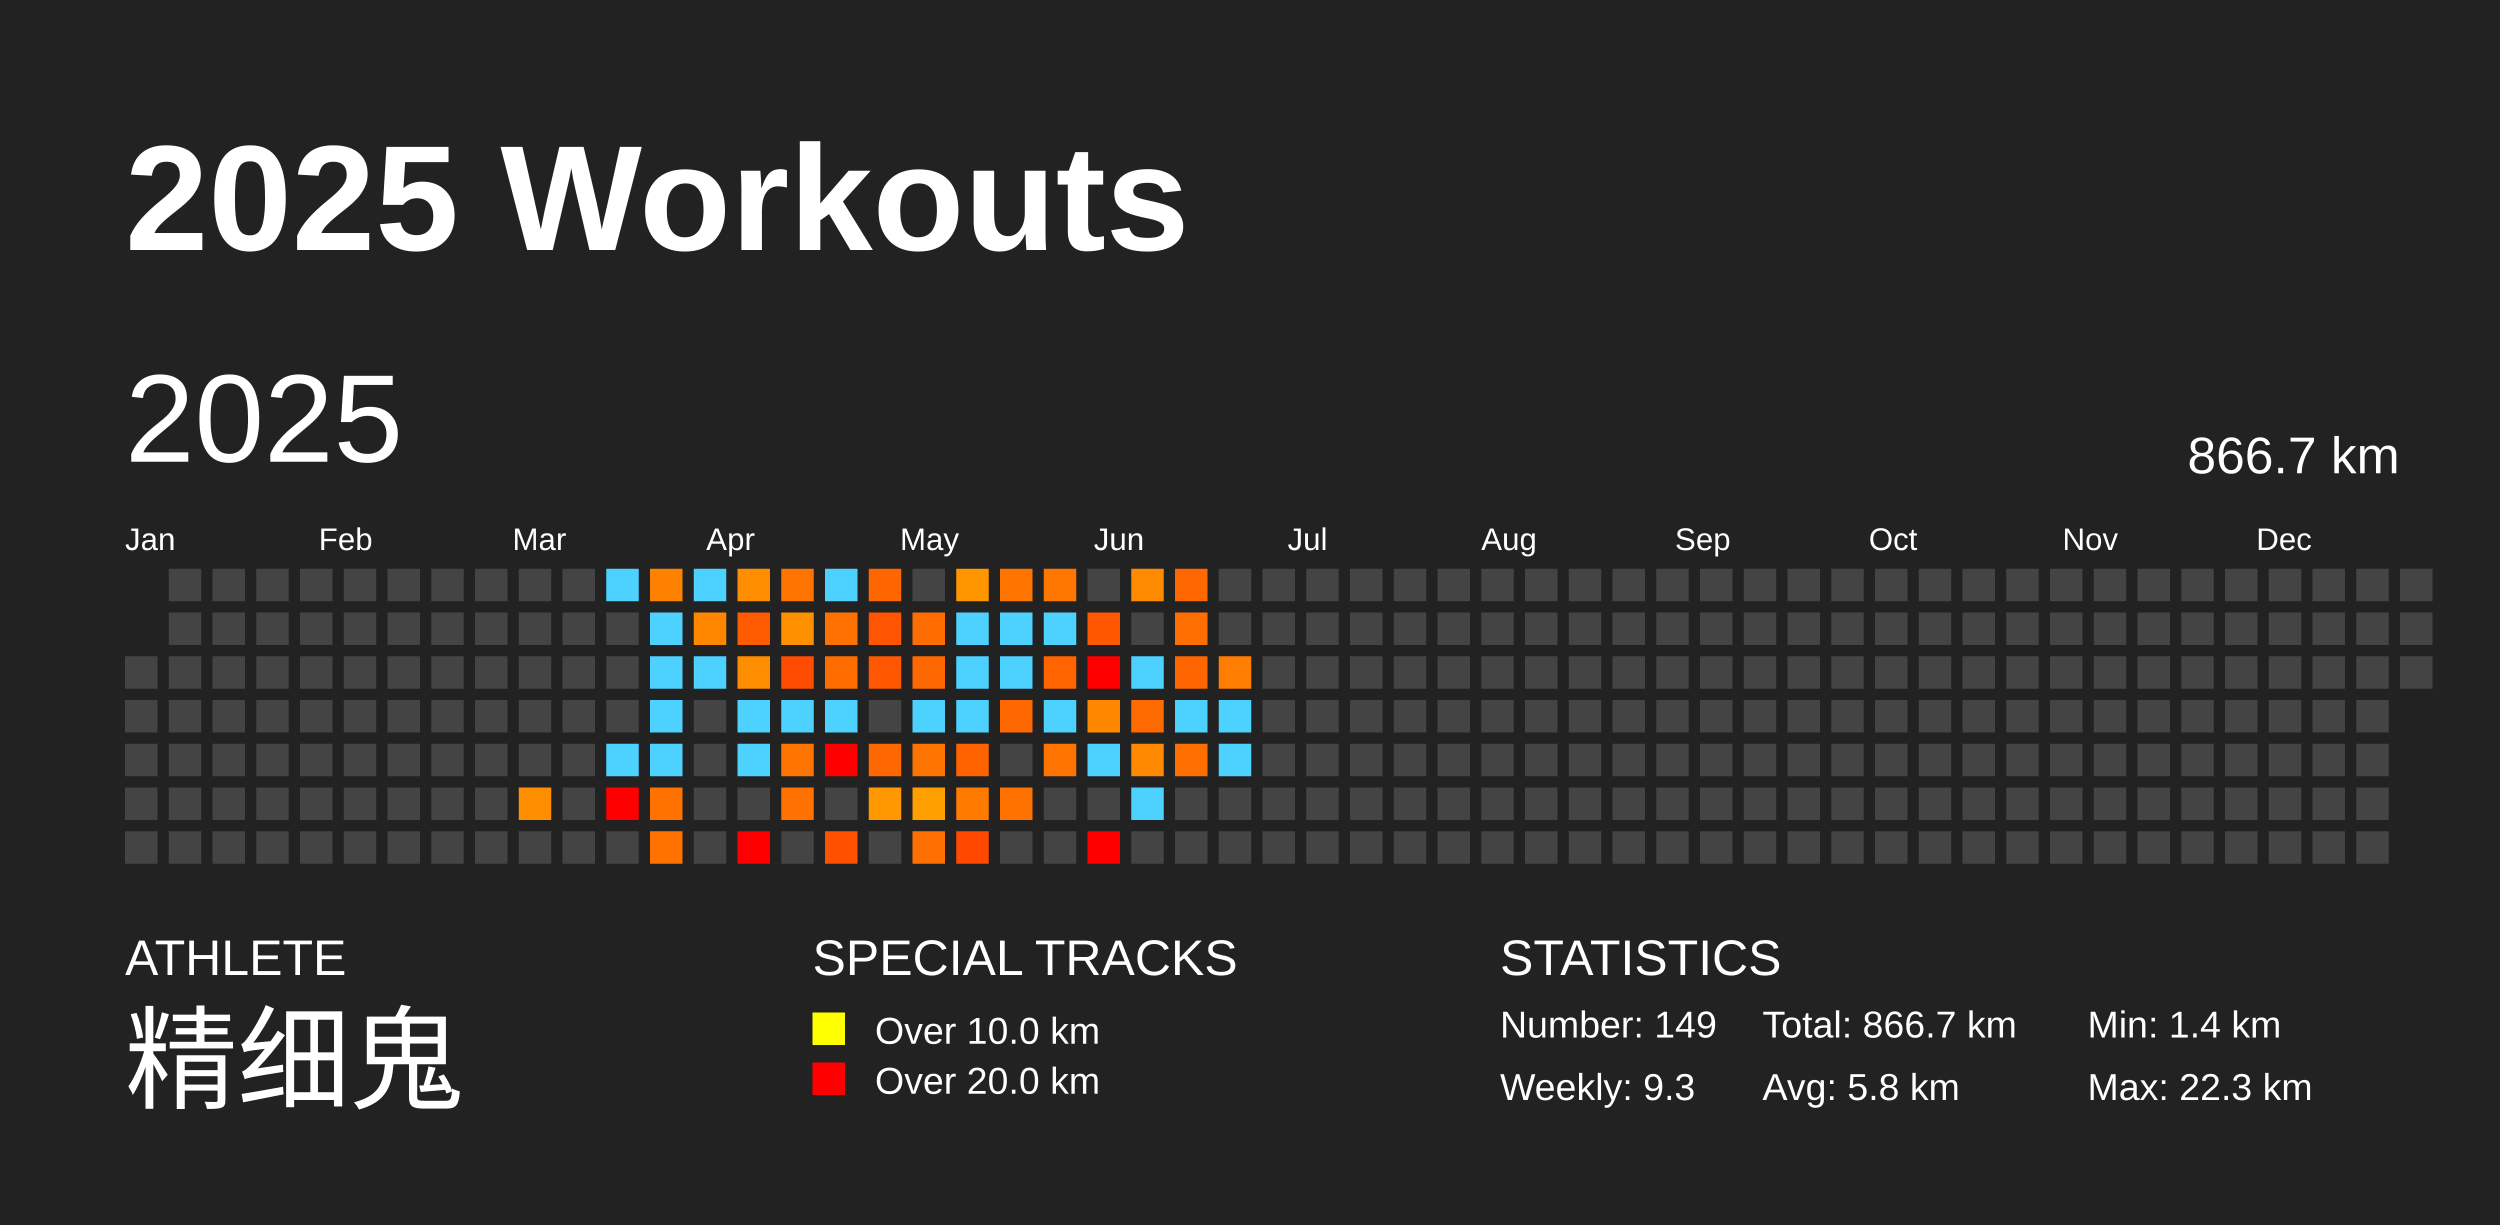
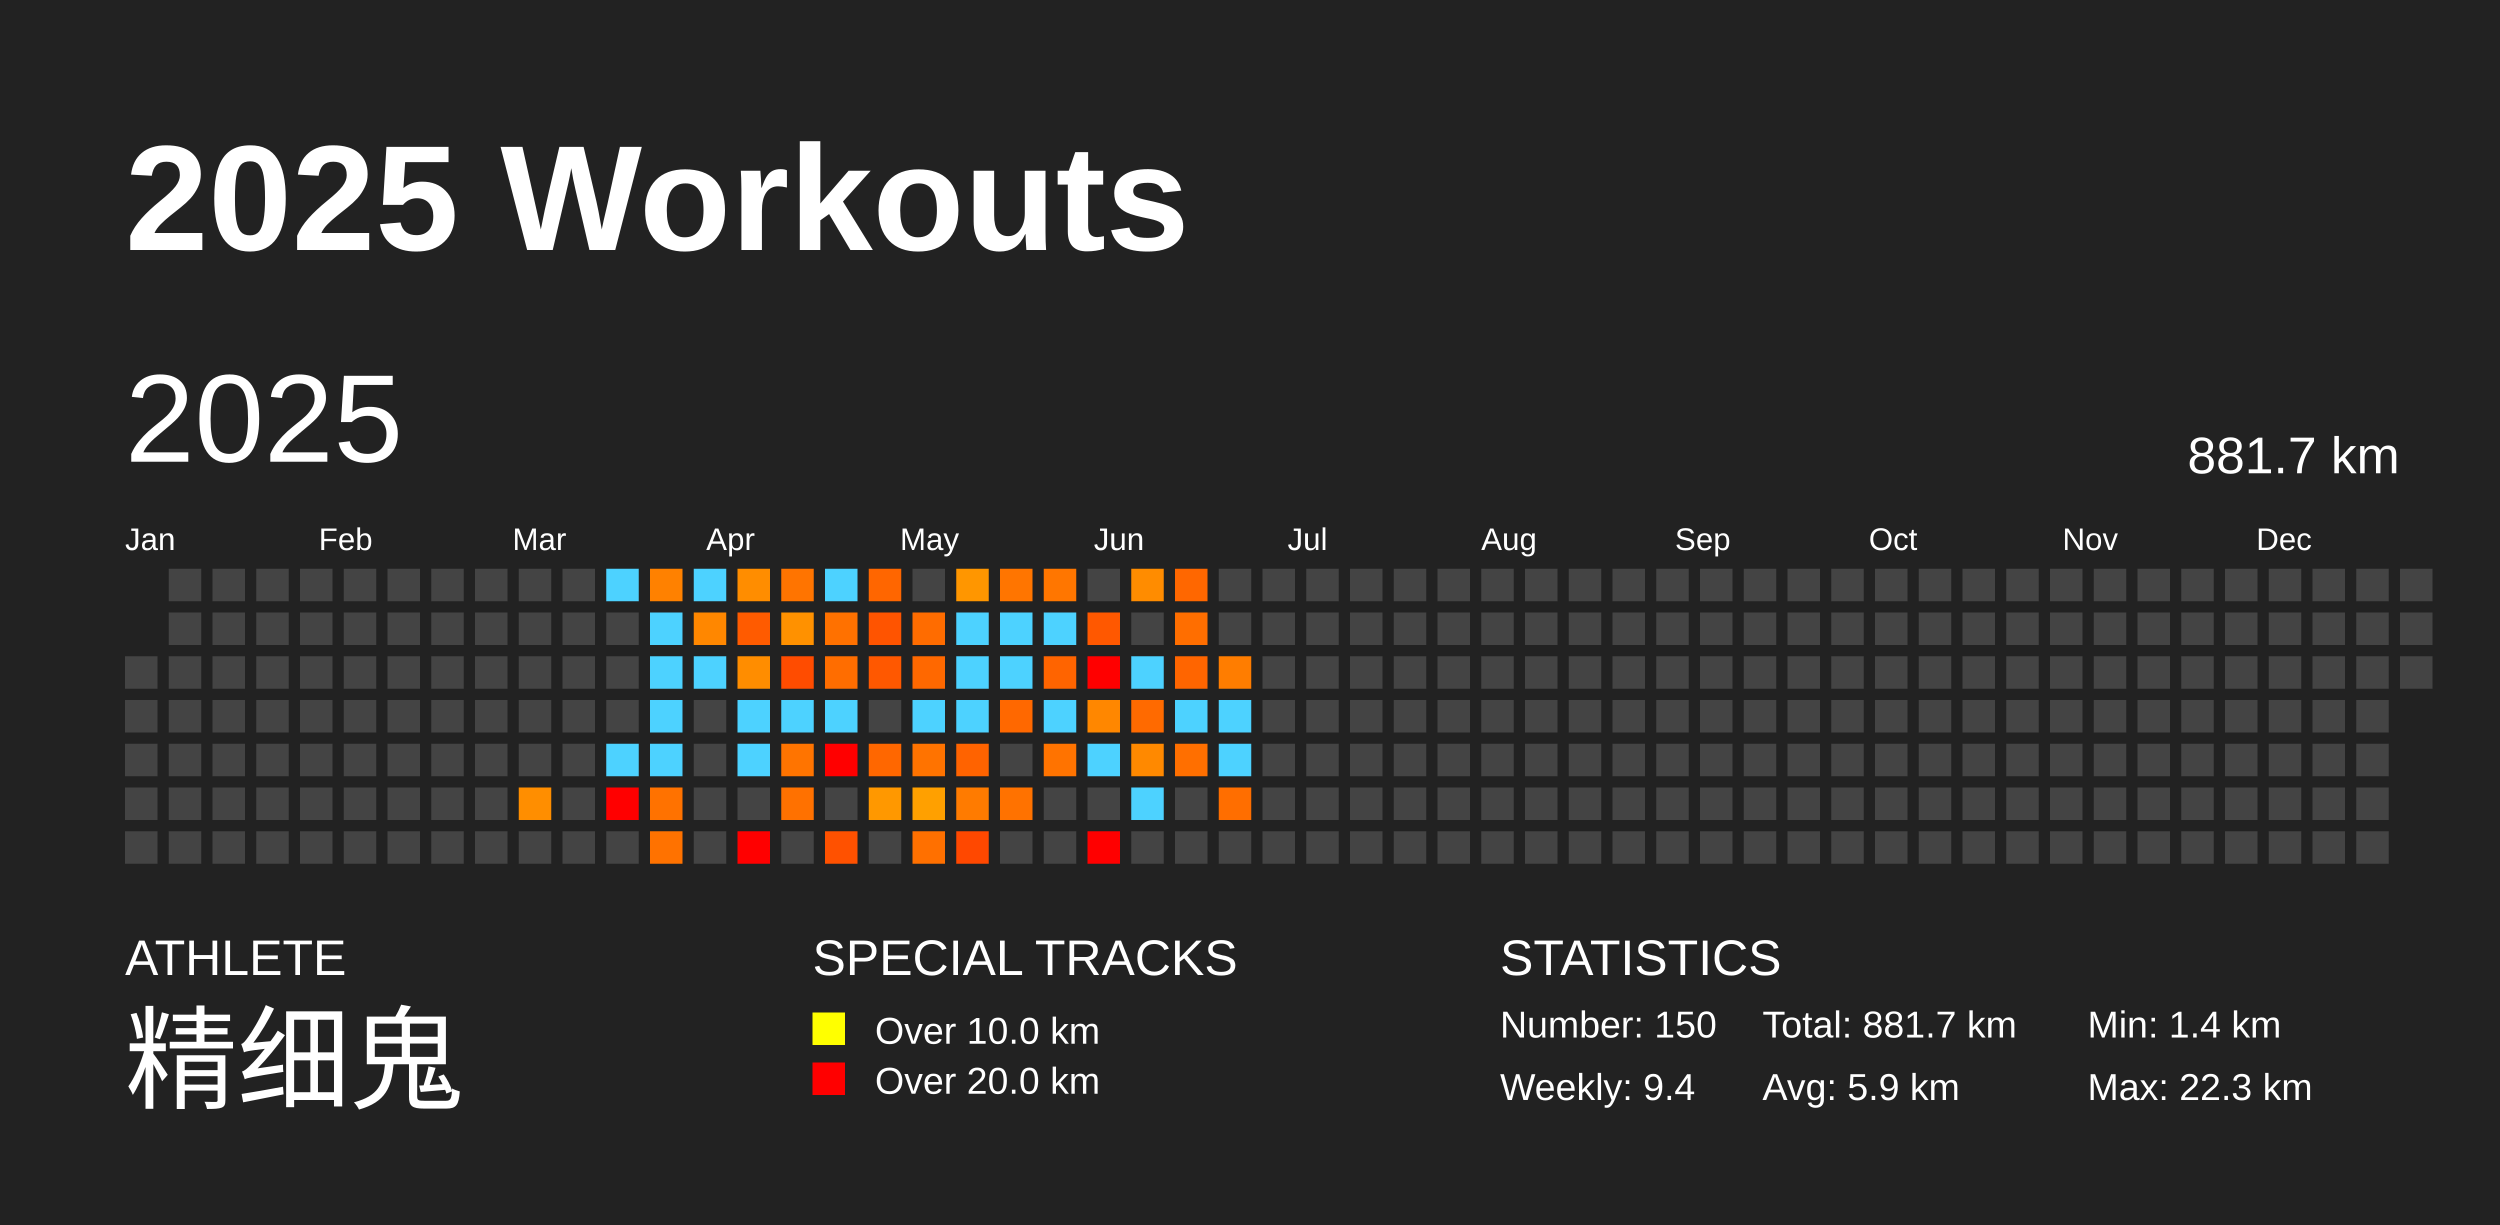
<svg xmlns="http://www.w3.org/2000/svg" baseProfile="full" height="98mm" version="1.1" viewBox="0,0,200,98" width="200mm">
  <defs />
  <rect fill="#222222" height="98" width="200" x="0" y="0" />
  <text fill="#FFFFFF" style="font-size:12px; font-family:Arial; font-weight:bold;" x="10" y="20">2025 Workouts</text>
  <text fill="#FFFFFF" style="font-size:4px; font-family:Arial" x="10" y="78">ATHLETE</text>
  <text fill="#FFFFFF" style="font-size:9px; font-family:Arial" x="10" y="88">精细鬼</text>
  <text fill="#FFFFFF" style="font-size:4px; font-family:Arial" x="65" y="78">SPECIAL TRACKS</text>
  <rect fill="yellow" height="2.6" width="2.6" x="65" y="81" />
  <text fill="#FFFFFF" style="font-size:3px; font-family:Arial" x="70" y="83.5">Over 10.0 km</text>
  <rect fill="red" height="2.6" width="2.6" x="65" y="85" />
  <text fill="#FFFFFF" style="font-size:3px; font-family:Arial" x="70" y="87.5">Over 20.0 km</text>
  <text fill="#FFFFFF" style="font-size:4px; font-family:Arial" x="120" y="78">STATISTICS</text>
-   <text fill="#FFFFFF" style="font-size:3px; font-family:Arial" x="120" y="83">Number: 149</text>
-   <text fill="#FFFFFF" style="font-size:3px; font-family:Arial" x="120" y="88">Weekly: 9.3</text>
-   <text fill="#FFFFFF" style="font-size:3px; font-family:Arial" x="141" y="83">Total: 866.7 km</text>
-   <text fill="#FFFFFF" style="font-size:3px; font-family:Arial" x="141" y="88">Avg: 5.8 km</text>
+   <text fill="#FFFFFF" style="font-size:3px; font-family:Arial" x="120" y="83">Number: 150</text>
+   <text fill="#FFFFFF" style="font-size:3px; font-family:Arial" x="120" y="88">Weekly: 9.4</text>
+   <text fill="#FFFFFF" style="font-size:3px; font-family:Arial" x="141" y="83">Total: 881.7 km</text>
+   <text fill="#FFFFFF" style="font-size:3px; font-family:Arial" x="141" y="88">Avg: 5.9 km</text>
  <text fill="#FFFFFF" style="font-size:3px; font-family:Arial" x="167" y="83">Min: 1.4 km</text>
  <text fill="#FFFFFF" style="font-size:3px; font-family:Arial" x="167" y="88">Max: 22.3 km</text>
  <text dominant-baseline="hanging" fill="#FFFFFF" style="font-size:10.0px; font-family:Arial;" x="10" y="30">2025</text>
-   <text dominant-baseline="hanging" fill="#FFFFFF" style="font-size:4.125px; font-family:Arial;" x="175" y="35">866.7 km</text>
+   <text dominant-baseline="hanging" fill="#FFFFFF" style="font-size:4.125px; font-family:Arial;" x="175" y="35">881.7 km</text>
  <text fill="#FFFFFF" style="font-size:2.5px; font-family:Arial" x="10.0" y="44">Jan</text>
  <text fill="#FFFFFF" style="font-size:2.5px; font-family:Arial" x="25.5" y="44">Feb</text>
  <text fill="#FFFFFF" style="font-size:2.5px; font-family:Arial" x="41.0" y="44">Mar</text>
  <text fill="#FFFFFF" style="font-size:2.5px; font-family:Arial" x="56.5" y="44">Apr</text>
  <text fill="#FFFFFF" style="font-size:2.5px; font-family:Arial" x="72.0" y="44">May</text>
  <text fill="#FFFFFF" style="font-size:2.5px; font-family:Arial" x="87.5" y="44">Jun</text>
  <text fill="#FFFFFF" style="font-size:2.5px; font-family:Arial" x="103.0" y="44">Jul</text>
  <text fill="#FFFFFF" style="font-size:2.5px; font-family:Arial" x="118.5" y="44">Aug</text>
  <text fill="#FFFFFF" style="font-size:2.5px; font-family:Arial" x="134.0" y="44">Sep</text>
  <text fill="#FFFFFF" style="font-size:2.5px; font-family:Arial" x="149.5" y="44">Oct</text>
  <text fill="#FFFFFF" style="font-size:2.5px; font-family:Arial" x="165.0" y="44">Nov</text>
  <text fill="#FFFFFF" style="font-size:2.5px; font-family:Arial" x="180.5" y="44">Dec</text>
  <rect fill="#444444" height="2.6" width="2.6" x="10.0" y="52.5" />
  <rect fill="#444444" height="2.6" width="2.6" x="10.0" y="56.0" />
  <rect fill="#444444" height="2.6" width="2.6" x="10.0" y="59.5" />
  <rect fill="#444444" height="2.6" width="2.6" x="10.0" y="63.0" />
  <rect fill="#444444" height="2.6" width="2.6" x="10.0" y="66.5" />
  <rect fill="#444444" height="2.6" width="2.6" x="13.5" y="45.5" />
  <rect fill="#444444" height="2.6" width="2.6" x="13.5" y="49.0" />
  <rect fill="#444444" height="2.6" width="2.6" x="13.5" y="52.5" />
  <rect fill="#444444" height="2.6" width="2.6" x="13.5" y="56.0" />
  <rect fill="#444444" height="2.6" width="2.6" x="13.5" y="59.5" />
  <rect fill="#444444" height="2.6" width="2.6" x="13.5" y="63.0" />
  <rect fill="#444444" height="2.6" width="2.6" x="13.5" y="66.5" />
  <rect fill="#444444" height="2.6" width="2.6" x="17.0" y="45.5" />
  <rect fill="#444444" height="2.6" width="2.6" x="17.0" y="49.0" />
  <rect fill="#444444" height="2.6" width="2.6" x="17.0" y="52.5" />
  <rect fill="#444444" height="2.6" width="2.6" x="17.0" y="56.0" />
  <rect fill="#444444" height="2.6" width="2.6" x="17.0" y="59.5" />
  <rect fill="#444444" height="2.6" width="2.6" x="17.0" y="63.0" />
  <rect fill="#444444" height="2.6" width="2.6" x="17.0" y="66.5" />
  <rect fill="#444444" height="2.6" width="2.6" x="20.5" y="45.5" />
  <rect fill="#444444" height="2.6" width="2.6" x="20.5" y="49.0" />
  <rect fill="#444444" height="2.6" width="2.6" x="20.5" y="52.5" />
  <rect fill="#444444" height="2.6" width="2.6" x="20.5" y="56.0" />
  <rect fill="#444444" height="2.6" width="2.6" x="20.5" y="59.5" />
  <rect fill="#444444" height="2.6" width="2.6" x="20.5" y="63.0" />
  <rect fill="#444444" height="2.6" width="2.6" x="20.5" y="66.5" />
  <rect fill="#444444" height="2.6" width="2.6" x="24.0" y="45.5" />
  <rect fill="#444444" height="2.6" width="2.6" x="24.0" y="49.0" />
  <rect fill="#444444" height="2.6" width="2.6" x="24.0" y="52.5" />
  <rect fill="#444444" height="2.6" width="2.6" x="24.0" y="56.0" />
  <rect fill="#444444" height="2.6" width="2.6" x="24.0" y="59.5" />
  <rect fill="#444444" height="2.6" width="2.6" x="24.0" y="63.0" />
  <rect fill="#444444" height="2.6" width="2.6" x="24.0" y="66.5" />
  <rect fill="#444444" height="2.6" width="2.6" x="27.5" y="45.5" />
  <rect fill="#444444" height="2.6" width="2.6" x="27.5" y="49.0" />
  <rect fill="#444444" height="2.6" width="2.6" x="27.5" y="52.5" />
  <rect fill="#444444" height="2.6" width="2.6" x="27.5" y="56.0" />
  <rect fill="#444444" height="2.6" width="2.6" x="27.5" y="59.5" />
  <rect fill="#444444" height="2.6" width="2.6" x="27.5" y="63.0" />
  <rect fill="#444444" height="2.6" width="2.6" x="27.5" y="66.5" />
  <rect fill="#444444" height="2.6" width="2.6" x="31.0" y="45.5" />
  <rect fill="#444444" height="2.6" width="2.6" x="31.0" y="49.0" />
  <rect fill="#444444" height="2.6" width="2.6" x="31.0" y="52.5" />
  <rect fill="#444444" height="2.6" width="2.6" x="31.0" y="56.0" />
  <rect fill="#444444" height="2.6" width="2.6" x="31.0" y="59.5" />
  <rect fill="#444444" height="2.6" width="2.6" x="31.0" y="63.0" />
  <rect fill="#444444" height="2.6" width="2.6" x="31.0" y="66.5" />
  <rect fill="#444444" height="2.6" width="2.6" x="34.5" y="45.5" />
  <rect fill="#444444" height="2.6" width="2.6" x="34.5" y="49.0" />
  <rect fill="#444444" height="2.6" width="2.6" x="34.5" y="52.5" />
  <rect fill="#444444" height="2.6" width="2.6" x="34.5" y="56.0" />
  <rect fill="#444444" height="2.6" width="2.6" x="34.5" y="59.5" />
  <rect fill="#444444" height="2.6" width="2.6" x="34.5" y="63.0" />
  <rect fill="#444444" height="2.6" width="2.6" x="34.5" y="66.5" />
  <rect fill="#444444" height="2.6" width="2.6" x="38.0" y="45.5" />
  <rect fill="#444444" height="2.6" width="2.6" x="38.0" y="49.0" />
  <rect fill="#444444" height="2.6" width="2.6" x="38.0" y="52.5" />
  <rect fill="#444444" height="2.6" width="2.6" x="38.0" y="56.0" />
  <rect fill="#444444" height="2.6" width="2.6" x="38.0" y="59.5" />
  <rect fill="#444444" height="2.6" width="2.6" x="38.0" y="63.0" />
  <rect fill="#444444" height="2.6" width="2.6" x="38.0" y="66.5" />
  <rect fill="#444444" height="2.6" width="2.6" x="41.5" y="45.5" />
  <rect fill="#444444" height="2.6" width="2.6" x="41.5" y="49.0" />
  <rect fill="#444444" height="2.6" width="2.6" x="41.5" y="52.5" />
  <rect fill="#444444" height="2.6" width="2.6" x="41.5" y="56.0" />
  <rect fill="#444444" height="2.6" width="2.6" x="41.5" y="59.5" />
  <rect fill="#ff8e00" height="2.6" width="2.6" x="41.5" y="63.0" />
  <rect fill="#444444" height="2.6" width="2.6" x="41.5" y="66.5" />
  <rect fill="#444444" height="2.6" width="2.6" x="45.0" y="45.5" />
  <rect fill="#444444" height="2.6" width="2.6" x="45.0" y="49.0" />
  <rect fill="#444444" height="2.6" width="2.6" x="45.0" y="52.5" />
  <rect fill="#444444" height="2.6" width="2.6" x="45.0" y="56.0" />
  <rect fill="#444444" height="2.6" width="2.6" x="45.0" y="59.5" />
  <rect fill="#444444" height="2.6" width="2.6" x="45.0" y="63.0" />
  <rect fill="#444444" height="2.6" width="2.6" x="45.0" y="66.5" />
  <rect fill="#4dd2ff" height="2.6" width="2.6" x="48.5" y="45.5" />
  <rect fill="#444444" height="2.6" width="2.6" x="48.5" y="49.0" />
  <rect fill="#444444" height="2.6" width="2.6" x="48.5" y="52.5" />
  <rect fill="#444444" height="2.6" width="2.6" x="48.5" y="56.0" />
  <rect fill="#4dd2ff" height="2.6" width="2.6" x="48.5" y="59.5" />
  <rect fill="red" height="2.6" width="2.6" x="48.5" y="63.0" />
  <rect fill="#444444" height="2.6" width="2.6" x="48.5" y="66.5" />
  <rect fill="#ff8100" height="2.6" width="2.6" x="52.0" y="45.5" />
  <rect fill="#4dd2ff" height="2.6" width="2.6" x="52.0" y="49.0" />
  <rect fill="#4dd2ff" height="2.6" width="2.6" x="52.0" y="52.5" />
  <rect fill="#4dd2ff" height="2.6" width="2.6" x="52.0" y="56.0" />
  <rect fill="#4dd2ff" height="2.6" width="2.6" x="52.0" y="59.5" />
  <rect fill="#ff7200" height="2.6" width="2.6" x="52.0" y="63.0" />
  <rect fill="#ff7200" height="2.6" width="2.6" x="52.0" y="66.5" />
  <rect fill="#4dd2ff" height="2.6" width="2.6" x="55.5" y="45.5" />
  <rect fill="#ff8700" height="2.6" width="2.6" x="55.5" y="49.0" />
  <rect fill="#4dd2ff" height="2.6" width="2.6" x="55.5" y="52.5" />
  <rect fill="#444444" height="2.6" width="2.6" x="55.5" y="56.0" />
  <rect fill="#444444" height="2.6" width="2.6" x="55.5" y="59.5" />
  <rect fill="#444444" height="2.6" width="2.6" x="55.5" y="63.0" />
  <rect fill="#444444" height="2.6" width="2.6" x="55.5" y="66.5" />
  <rect fill="#ff8d00" height="2.6" width="2.6" x="59.0" y="45.5" />
  <rect fill="#ff5b00" height="2.6" width="2.6" x="59.0" y="49.0" />
  <rect fill="#ff8d00" height="2.6" width="2.6" x="59.0" y="52.5" />
  <rect fill="#4dd2ff" height="2.6" width="2.6" x="59.0" y="56.0" />
  <rect fill="#4dd2ff" height="2.6" width="2.6" x="59.0" y="59.5" />
  <rect fill="#444444" height="2.6" width="2.6" x="59.0" y="63.0" />
  <rect fill="red" height="2.6" width="2.6" x="59.0" y="66.5" />
  <rect fill="#ff7400" height="2.6" width="2.6" x="62.5" y="45.5" />
  <rect fill="#ff9100" height="2.6" width="2.6" x="62.5" y="49.0" />
  <rect fill="#ff4c00" height="2.6" width="2.6" x="62.5" y="52.5" />
  <rect fill="#4dd2ff" height="2.6" width="2.6" x="62.5" y="56.0" />
  <rect fill="#ff7400" height="2.6" width="2.6" x="62.5" y="59.5" />
  <rect fill="#ff7100" height="2.6" width="2.6" x="62.5" y="63.0" />
  <rect fill="#444444" height="2.6" width="2.6" x="62.5" y="66.5" />
  <rect fill="#4dd2ff" height="2.6" width="2.6" x="66.0" y="45.5" />
  <rect fill="#ff7100" height="2.6" width="2.6" x="66.0" y="49.0" />
  <rect fill="#ff6d00" height="2.6" width="2.6" x="66.0" y="52.5" />
  <rect fill="#4dd2ff" height="2.6" width="2.6" x="66.0" y="56.0" />
  <rect fill="red" height="2.6" width="2.6" x="66.0" y="59.5" />
  <rect fill="#444444" height="2.6" width="2.6" x="66.0" y="63.0" />
  <rect fill="#ff5100" height="2.6" width="2.6" x="66.0" y="66.5" />
  <rect fill="#ff6600" height="2.6" width="2.6" x="69.5" y="45.5" />
  <rect fill="#ff5400" height="2.6" width="2.6" x="69.5" y="49.0" />
  <rect fill="#ff5800" height="2.6" width="2.6" x="69.5" y="52.5" />
  <rect fill="#444444" height="2.6" width="2.6" x="69.5" y="56.0" />
  <rect fill="#ff6700" height="2.6" width="2.6" x="69.5" y="59.5" />
  <rect fill="#ff9800" height="2.6" width="2.6" x="69.5" y="63.0" />
  <rect fill="#444444" height="2.6" width="2.6" x="69.5" y="66.5" />
  <rect fill="#444444" height="2.6" width="2.6" x="73.0" y="45.5" />
  <rect fill="#ff6c00" height="2.6" width="2.6" x="73.0" y="49.0" />
  <rect fill="#ff6800" height="2.6" width="2.6" x="73.0" y="52.5" />
  <rect fill="#4dd2ff" height="2.6" width="2.6" x="73.0" y="56.0" />
  <rect fill="#ff7300" height="2.6" width="2.6" x="73.0" y="59.5" />
  <rect fill="#ffa000" height="2.6" width="2.6" x="73.0" y="63.0" />
  <rect fill="#ff7000" height="2.6" width="2.6" x="73.0" y="66.5" />
  <rect fill="#ff9600" height="2.6" width="2.6" x="76.5" y="45.5" />
  <rect fill="#4dd2ff" height="2.6" width="2.6" x="76.5" y="49.0" />
  <rect fill="#4dd2ff" height="2.6" width="2.6" x="76.5" y="52.5" />
  <rect fill="#4dd2ff" height="2.6" width="2.6" x="76.5" y="56.0" />
  <rect fill="#ff6300" height="2.6" width="2.6" x="76.5" y="59.5" />
  <rect fill="#ff7b00" height="2.6" width="2.6" x="76.5" y="63.0" />
  <rect fill="#ff4800" height="2.6" width="2.6" x="76.5" y="66.5" />
  <rect fill="#ff7500" height="2.6" width="2.6" x="80.0" y="45.5" />
  <rect fill="#4dd2ff" height="2.6" width="2.6" x="80.0" y="49.0" />
  <rect fill="#4dd2ff" height="2.6" width="2.6" x="80.0" y="52.5" />
  <rect fill="#ff6800" height="2.6" width="2.6" x="80.0" y="56.0" />
  <rect fill="#444444" height="2.6" width="2.6" x="80.0" y="59.5" />
  <rect fill="#ff7200" height="2.6" width="2.6" x="80.0" y="63.0" />
  <rect fill="#444444" height="2.6" width="2.6" x="80.0" y="66.5" />
  <rect fill="#ff7600" height="2.6" width="2.6" x="83.5" y="45.5" />
  <rect fill="#4dd2ff" height="2.6" width="2.6" x="83.5" y="49.0" />
  <rect fill="#ff6400" height="2.6" width="2.6" x="83.5" y="52.5" />
  <rect fill="#4dd2ff" height="2.6" width="2.6" x="83.5" y="56.0" />
  <rect fill="#ff7300" height="2.6" width="2.6" x="83.5" y="59.5" />
  <rect fill="#444444" height="2.6" width="2.6" x="83.5" y="63.0" />
  <rect fill="#444444" height="2.6" width="2.6" x="83.5" y="66.5" />
  <rect fill="#444444" height="2.6" width="2.6" x="87.0" y="45.5" />
  <rect fill="#ff5800" height="2.6" width="2.6" x="87.0" y="49.0" />
  <rect fill="red" height="2.6" width="2.6" x="87.0" y="52.5" />
  <rect fill="#ff8700" height="2.6" width="2.6" x="87.0" y="56.0" />
  <rect fill="#4dd2ff" height="2.6" width="2.6" x="87.0" y="59.5" />
  <rect fill="#444444" height="2.6" width="2.6" x="87.0" y="63.0" />
  <rect fill="red" height="2.6" width="2.6" x="87.0" y="66.5" />
  <rect fill="#ff8c00" height="2.6" width="2.6" x="90.5" y="45.5" />
  <rect fill="#444444" height="2.6" width="2.6" x="90.5" y="49.0" />
  <rect fill="#4dd2ff" height="2.6" width="2.6" x="90.5" y="52.5" />
  <rect fill="#ff6a00" height="2.6" width="2.6" x="90.5" y="56.0" />
  <rect fill="#ff8900" height="2.6" width="2.6" x="90.5" y="59.5" />
  <rect fill="#4dd2ff" height="2.6" width="2.6" x="90.5" y="63.0" />
  <rect fill="#444444" height="2.6" width="2.6" x="90.5" y="66.5" />
  <rect fill="#ff6700" height="2.6" width="2.6" x="94.0" y="45.5" />
  <rect fill="#ff6e00" height="2.6" width="2.6" x="94.0" y="49.0" />
  <rect fill="#ff6500" height="2.6" width="2.6" x="94.0" y="52.5" />
  <rect fill="#4dd2ff" height="2.6" width="2.6" x="94.0" y="56.0" />
  <rect fill="#ff6f00" height="2.6" width="2.6" x="94.0" y="59.5" />
  <rect fill="#444444" height="2.6" width="2.6" x="94.0" y="63.0" />
  <rect fill="#444444" height="2.6" width="2.6" x="94.0" y="66.5" />
  <rect fill="#444444" height="2.6" width="2.6" x="97.5" y="45.5" />
  <rect fill="#444444" height="2.6" width="2.6" x="97.5" y="49.0" />
  <rect fill="#ff7d00" height="2.6" width="2.6" x="97.5" y="52.5" />
  <rect fill="#4dd2ff" height="2.6" width="2.6" x="97.5" y="56.0" />
  <rect fill="#4dd2ff" height="2.6" width="2.6" x="97.5" y="59.5" />
-   <rect fill="#444444" height="2.6" width="2.6" x="97.5" y="63.0" />
+   <rect fill="#ff6e00" height="2.6" width="2.6" x="97.5" y="63.0" />
  <rect fill="#444444" height="2.6" width="2.6" x="97.5" y="66.5" />
  <rect fill="#444444" height="2.6" width="2.6" x="101.0" y="45.5" />
  <rect fill="#444444" height="2.6" width="2.6" x="101.0" y="49.0" />
  <rect fill="#444444" height="2.6" width="2.6" x="101.0" y="52.5" />
  <rect fill="#444444" height="2.6" width="2.6" x="101.0" y="56.0" />
  <rect fill="#444444" height="2.6" width="2.6" x="101.0" y="59.5" />
  <rect fill="#444444" height="2.6" width="2.6" x="101.0" y="63.0" />
  <rect fill="#444444" height="2.6" width="2.6" x="101.0" y="66.5" />
  <rect fill="#444444" height="2.6" width="2.6" x="104.5" y="45.5" />
  <rect fill="#444444" height="2.6" width="2.6" x="104.5" y="49.0" />
  <rect fill="#444444" height="2.6" width="2.6" x="104.5" y="52.5" />
  <rect fill="#444444" height="2.6" width="2.6" x="104.5" y="56.0" />
  <rect fill="#444444" height="2.6" width="2.6" x="104.5" y="59.5" />
  <rect fill="#444444" height="2.6" width="2.6" x="104.5" y="63.0" />
  <rect fill="#444444" height="2.6" width="2.6" x="104.5" y="66.5" />
  <rect fill="#444444" height="2.6" width="2.6" x="108.0" y="45.5" />
  <rect fill="#444444" height="2.6" width="2.6" x="108.0" y="49.0" />
  <rect fill="#444444" height="2.6" width="2.6" x="108.0" y="52.5" />
  <rect fill="#444444" height="2.6" width="2.6" x="108.0" y="56.0" />
  <rect fill="#444444" height="2.6" width="2.6" x="108.0" y="59.5" />
  <rect fill="#444444" height="2.6" width="2.6" x="108.0" y="63.0" />
  <rect fill="#444444" height="2.6" width="2.6" x="108.0" y="66.5" />
  <rect fill="#444444" height="2.6" width="2.6" x="111.5" y="45.5" />
  <rect fill="#444444" height="2.6" width="2.6" x="111.5" y="49.0" />
  <rect fill="#444444" height="2.6" width="2.6" x="111.5" y="52.5" />
  <rect fill="#444444" height="2.6" width="2.6" x="111.5" y="56.0" />
  <rect fill="#444444" height="2.6" width="2.6" x="111.5" y="59.5" />
  <rect fill="#444444" height="2.6" width="2.6" x="111.5" y="63.0" />
  <rect fill="#444444" height="2.6" width="2.6" x="111.5" y="66.5" />
  <rect fill="#444444" height="2.6" width="2.6" x="115.0" y="45.5" />
  <rect fill="#444444" height="2.6" width="2.6" x="115.0" y="49.0" />
  <rect fill="#444444" height="2.6" width="2.6" x="115.0" y="52.5" />
  <rect fill="#444444" height="2.6" width="2.6" x="115.0" y="56.0" />
  <rect fill="#444444" height="2.6" width="2.6" x="115.0" y="59.5" />
  <rect fill="#444444" height="2.6" width="2.6" x="115.0" y="63.0" />
  <rect fill="#444444" height="2.6" width="2.6" x="115.0" y="66.5" />
  <rect fill="#444444" height="2.6" width="2.6" x="118.5" y="45.5" />
  <rect fill="#444444" height="2.6" width="2.6" x="118.5" y="49.0" />
  <rect fill="#444444" height="2.6" width="2.6" x="118.5" y="52.5" />
  <rect fill="#444444" height="2.6" width="2.6" x="118.5" y="56.0" />
  <rect fill="#444444" height="2.6" width="2.6" x="118.5" y="59.5" />
  <rect fill="#444444" height="2.6" width="2.6" x="118.5" y="63.0" />
  <rect fill="#444444" height="2.6" width="2.6" x="118.5" y="66.5" />
  <rect fill="#444444" height="2.6" width="2.6" x="122.0" y="45.5" />
  <rect fill="#444444" height="2.6" width="2.6" x="122.0" y="49.0" />
  <rect fill="#444444" height="2.6" width="2.6" x="122.0" y="52.5" />
  <rect fill="#444444" height="2.6" width="2.6" x="122.0" y="56.0" />
  <rect fill="#444444" height="2.6" width="2.6" x="122.0" y="59.5" />
  <rect fill="#444444" height="2.6" width="2.6" x="122.0" y="63.0" />
  <rect fill="#444444" height="2.6" width="2.6" x="122.0" y="66.5" />
  <rect fill="#444444" height="2.6" width="2.6" x="125.5" y="45.5" />
  <rect fill="#444444" height="2.6" width="2.6" x="125.5" y="49.0" />
  <rect fill="#444444" height="2.6" width="2.6" x="125.5" y="52.5" />
  <rect fill="#444444" height="2.6" width="2.6" x="125.5" y="56.0" />
  <rect fill="#444444" height="2.6" width="2.6" x="125.5" y="59.5" />
  <rect fill="#444444" height="2.6" width="2.6" x="125.5" y="63.0" />
  <rect fill="#444444" height="2.6" width="2.6" x="125.5" y="66.5" />
  <rect fill="#444444" height="2.6" width="2.6" x="129.0" y="45.5" />
  <rect fill="#444444" height="2.6" width="2.6" x="129.0" y="49.0" />
  <rect fill="#444444" height="2.6" width="2.6" x="129.0" y="52.5" />
  <rect fill="#444444" height="2.6" width="2.6" x="129.0" y="56.0" />
  <rect fill="#444444" height="2.6" width="2.6" x="129.0" y="59.5" />
  <rect fill="#444444" height="2.6" width="2.6" x="129.0" y="63.0" />
  <rect fill="#444444" height="2.6" width="2.6" x="129.0" y="66.5" />
  <rect fill="#444444" height="2.6" width="2.6" x="132.5" y="45.5" />
  <rect fill="#444444" height="2.6" width="2.6" x="132.5" y="49.0" />
  <rect fill="#444444" height="2.6" width="2.6" x="132.5" y="52.5" />
  <rect fill="#444444" height="2.6" width="2.6" x="132.5" y="56.0" />
  <rect fill="#444444" height="2.6" width="2.6" x="132.5" y="59.5" />
  <rect fill="#444444" height="2.6" width="2.6" x="132.5" y="63.0" />
  <rect fill="#444444" height="2.6" width="2.6" x="132.5" y="66.5" />
  <rect fill="#444444" height="2.6" width="2.6" x="136.0" y="45.5" />
  <rect fill="#444444" height="2.6" width="2.6" x="136.0" y="49.0" />
  <rect fill="#444444" height="2.6" width="2.6" x="136.0" y="52.5" />
  <rect fill="#444444" height="2.6" width="2.6" x="136.0" y="56.0" />
  <rect fill="#444444" height="2.6" width="2.6" x="136.0" y="59.5" />
  <rect fill="#444444" height="2.6" width="2.6" x="136.0" y="63.0" />
  <rect fill="#444444" height="2.6" width="2.6" x="136.0" y="66.5" />
  <rect fill="#444444" height="2.6" width="2.6" x="139.5" y="45.5" />
  <rect fill="#444444" height="2.6" width="2.6" x="139.5" y="49.0" />
  <rect fill="#444444" height="2.6" width="2.6" x="139.5" y="52.5" />
  <rect fill="#444444" height="2.6" width="2.6" x="139.5" y="56.0" />
  <rect fill="#444444" height="2.6" width="2.6" x="139.5" y="59.5" />
  <rect fill="#444444" height="2.6" width="2.6" x="139.5" y="63.0" />
  <rect fill="#444444" height="2.6" width="2.6" x="139.5" y="66.5" />
  <rect fill="#444444" height="2.6" width="2.6" x="143.0" y="45.5" />
  <rect fill="#444444" height="2.6" width="2.6" x="143.0" y="49.0" />
  <rect fill="#444444" height="2.6" width="2.6" x="143.0" y="52.5" />
  <rect fill="#444444" height="2.6" width="2.6" x="143.0" y="56.0" />
  <rect fill="#444444" height="2.6" width="2.6" x="143.0" y="59.5" />
  <rect fill="#444444" height="2.6" width="2.6" x="143.0" y="63.0" />
  <rect fill="#444444" height="2.6" width="2.6" x="143.0" y="66.5" />
  <rect fill="#444444" height="2.6" width="2.6" x="146.5" y="45.5" />
  <rect fill="#444444" height="2.6" width="2.6" x="146.5" y="49.0" />
  <rect fill="#444444" height="2.6" width="2.6" x="146.5" y="52.5" />
  <rect fill="#444444" height="2.6" width="2.6" x="146.5" y="56.0" />
  <rect fill="#444444" height="2.6" width="2.6" x="146.5" y="59.5" />
  <rect fill="#444444" height="2.6" width="2.6" x="146.5" y="63.0" />
  <rect fill="#444444" height="2.6" width="2.6" x="146.5" y="66.5" />
  <rect fill="#444444" height="2.6" width="2.6" x="150.0" y="45.5" />
  <rect fill="#444444" height="2.6" width="2.6" x="150.0" y="49.0" />
  <rect fill="#444444" height="2.6" width="2.6" x="150.0" y="52.5" />
  <rect fill="#444444" height="2.6" width="2.6" x="150.0" y="56.0" />
  <rect fill="#444444" height="2.6" width="2.6" x="150.0" y="59.5" />
  <rect fill="#444444" height="2.6" width="2.6" x="150.0" y="63.0" />
  <rect fill="#444444" height="2.6" width="2.6" x="150.0" y="66.5" />
  <rect fill="#444444" height="2.6" width="2.6" x="153.5" y="45.5" />
  <rect fill="#444444" height="2.6" width="2.6" x="153.5" y="49.0" />
  <rect fill="#444444" height="2.6" width="2.6" x="153.5" y="52.5" />
  <rect fill="#444444" height="2.6" width="2.6" x="153.5" y="56.0" />
  <rect fill="#444444" height="2.6" width="2.6" x="153.5" y="59.5" />
  <rect fill="#444444" height="2.6" width="2.6" x="153.5" y="63.0" />
  <rect fill="#444444" height="2.6" width="2.6" x="153.5" y="66.5" />
  <rect fill="#444444" height="2.6" width="2.6" x="157.0" y="45.5" />
  <rect fill="#444444" height="2.6" width="2.6" x="157.0" y="49.0" />
  <rect fill="#444444" height="2.6" width="2.6" x="157.0" y="52.5" />
  <rect fill="#444444" height="2.6" width="2.6" x="157.0" y="56.0" />
  <rect fill="#444444" height="2.6" width="2.6" x="157.0" y="59.5" />
  <rect fill="#444444" height="2.6" width="2.6" x="157.0" y="63.0" />
  <rect fill="#444444" height="2.6" width="2.6" x="157.0" y="66.5" />
  <rect fill="#444444" height="2.6" width="2.6" x="160.5" y="45.5" />
  <rect fill="#444444" height="2.6" width="2.6" x="160.5" y="49.0" />
  <rect fill="#444444" height="2.6" width="2.6" x="160.5" y="52.5" />
  <rect fill="#444444" height="2.6" width="2.6" x="160.5" y="56.0" />
  <rect fill="#444444" height="2.6" width="2.6" x="160.5" y="59.5" />
  <rect fill="#444444" height="2.6" width="2.6" x="160.5" y="63.0" />
  <rect fill="#444444" height="2.6" width="2.6" x="160.5" y="66.5" />
  <rect fill="#444444" height="2.6" width="2.6" x="164.0" y="45.5" />
  <rect fill="#444444" height="2.6" width="2.6" x="164.0" y="49.0" />
  <rect fill="#444444" height="2.6" width="2.6" x="164.0" y="52.5" />
  <rect fill="#444444" height="2.6" width="2.6" x="164.0" y="56.0" />
  <rect fill="#444444" height="2.6" width="2.6" x="164.0" y="59.5" />
  <rect fill="#444444" height="2.6" width="2.6" x="164.0" y="63.0" />
  <rect fill="#444444" height="2.6" width="2.6" x="164.0" y="66.5" />
  <rect fill="#444444" height="2.6" width="2.6" x="167.5" y="45.5" />
  <rect fill="#444444" height="2.6" width="2.6" x="167.5" y="49.0" />
  <rect fill="#444444" height="2.6" width="2.6" x="167.5" y="52.5" />
  <rect fill="#444444" height="2.6" width="2.6" x="167.5" y="56.0" />
  <rect fill="#444444" height="2.6" width="2.6" x="167.5" y="59.5" />
  <rect fill="#444444" height="2.6" width="2.6" x="167.5" y="63.0" />
  <rect fill="#444444" height="2.6" width="2.6" x="167.5" y="66.5" />
  <rect fill="#444444" height="2.6" width="2.6" x="171.0" y="45.5" />
  <rect fill="#444444" height="2.6" width="2.6" x="171.0" y="49.0" />
  <rect fill="#444444" height="2.6" width="2.6" x="171.0" y="52.5" />
  <rect fill="#444444" height="2.6" width="2.6" x="171.0" y="56.0" />
  <rect fill="#444444" height="2.6" width="2.6" x="171.0" y="59.5" />
  <rect fill="#444444" height="2.6" width="2.6" x="171.0" y="63.0" />
  <rect fill="#444444" height="2.6" width="2.6" x="171.0" y="66.5" />
  <rect fill="#444444" height="2.6" width="2.6" x="174.5" y="45.5" />
  <rect fill="#444444" height="2.6" width="2.6" x="174.5" y="49.0" />
  <rect fill="#444444" height="2.6" width="2.6" x="174.5" y="52.5" />
  <rect fill="#444444" height="2.6" width="2.6" x="174.5" y="56.0" />
  <rect fill="#444444" height="2.6" width="2.6" x="174.5" y="59.5" />
  <rect fill="#444444" height="2.6" width="2.6" x="174.5" y="63.0" />
  <rect fill="#444444" height="2.6" width="2.6" x="174.5" y="66.5" />
  <rect fill="#444444" height="2.6" width="2.6" x="178.0" y="45.5" />
  <rect fill="#444444" height="2.6" width="2.6" x="178.0" y="49.0" />
  <rect fill="#444444" height="2.6" width="2.6" x="178.0" y="52.5" />
  <rect fill="#444444" height="2.6" width="2.6" x="178.0" y="56.0" />
  <rect fill="#444444" height="2.6" width="2.6" x="178.0" y="59.5" />
  <rect fill="#444444" height="2.6" width="2.6" x="178.0" y="63.0" />
  <rect fill="#444444" height="2.6" width="2.6" x="178.0" y="66.5" />
  <rect fill="#444444" height="2.6" width="2.6" x="181.5" y="45.5" />
  <rect fill="#444444" height="2.6" width="2.6" x="181.5" y="49.0" />
  <rect fill="#444444" height="2.6" width="2.6" x="181.5" y="52.5" />
  <rect fill="#444444" height="2.6" width="2.6" x="181.5" y="56.0" />
  <rect fill="#444444" height="2.6" width="2.6" x="181.5" y="59.5" />
  <rect fill="#444444" height="2.6" width="2.6" x="181.5" y="63.0" />
  <rect fill="#444444" height="2.6" width="2.6" x="181.5" y="66.5" />
  <rect fill="#444444" height="2.6" width="2.6" x="185.0" y="45.5" />
  <rect fill="#444444" height="2.6" width="2.6" x="185.0" y="49.0" />
  <rect fill="#444444" height="2.6" width="2.6" x="185.0" y="52.5" />
  <rect fill="#444444" height="2.6" width="2.6" x="185.0" y="56.0" />
  <rect fill="#444444" height="2.6" width="2.6" x="185.0" y="59.5" />
  <rect fill="#444444" height="2.6" width="2.6" x="185.0" y="63.0" />
  <rect fill="#444444" height="2.6" width="2.6" x="185.0" y="66.5" />
  <rect fill="#444444" height="2.6" width="2.6" x="188.5" y="45.5" />
  <rect fill="#444444" height="2.6" width="2.6" x="188.5" y="49.0" />
  <rect fill="#444444" height="2.6" width="2.6" x="188.5" y="52.5" />
  <rect fill="#444444" height="2.6" width="2.6" x="188.5" y="56.0" />
  <rect fill="#444444" height="2.6" width="2.6" x="188.5" y="59.5" />
  <rect fill="#444444" height="2.6" width="2.6" x="188.5" y="63.0" />
  <rect fill="#444444" height="2.6" width="2.6" x="188.5" y="66.5" />
  <rect fill="#444444" height="2.6" width="2.6" x="192.0" y="45.5" />
  <rect fill="#444444" height="2.6" width="2.6" x="192.0" y="49.0" />
  <rect fill="#444444" height="2.6" width="2.6" x="192.0" y="52.5" />
</svg>
